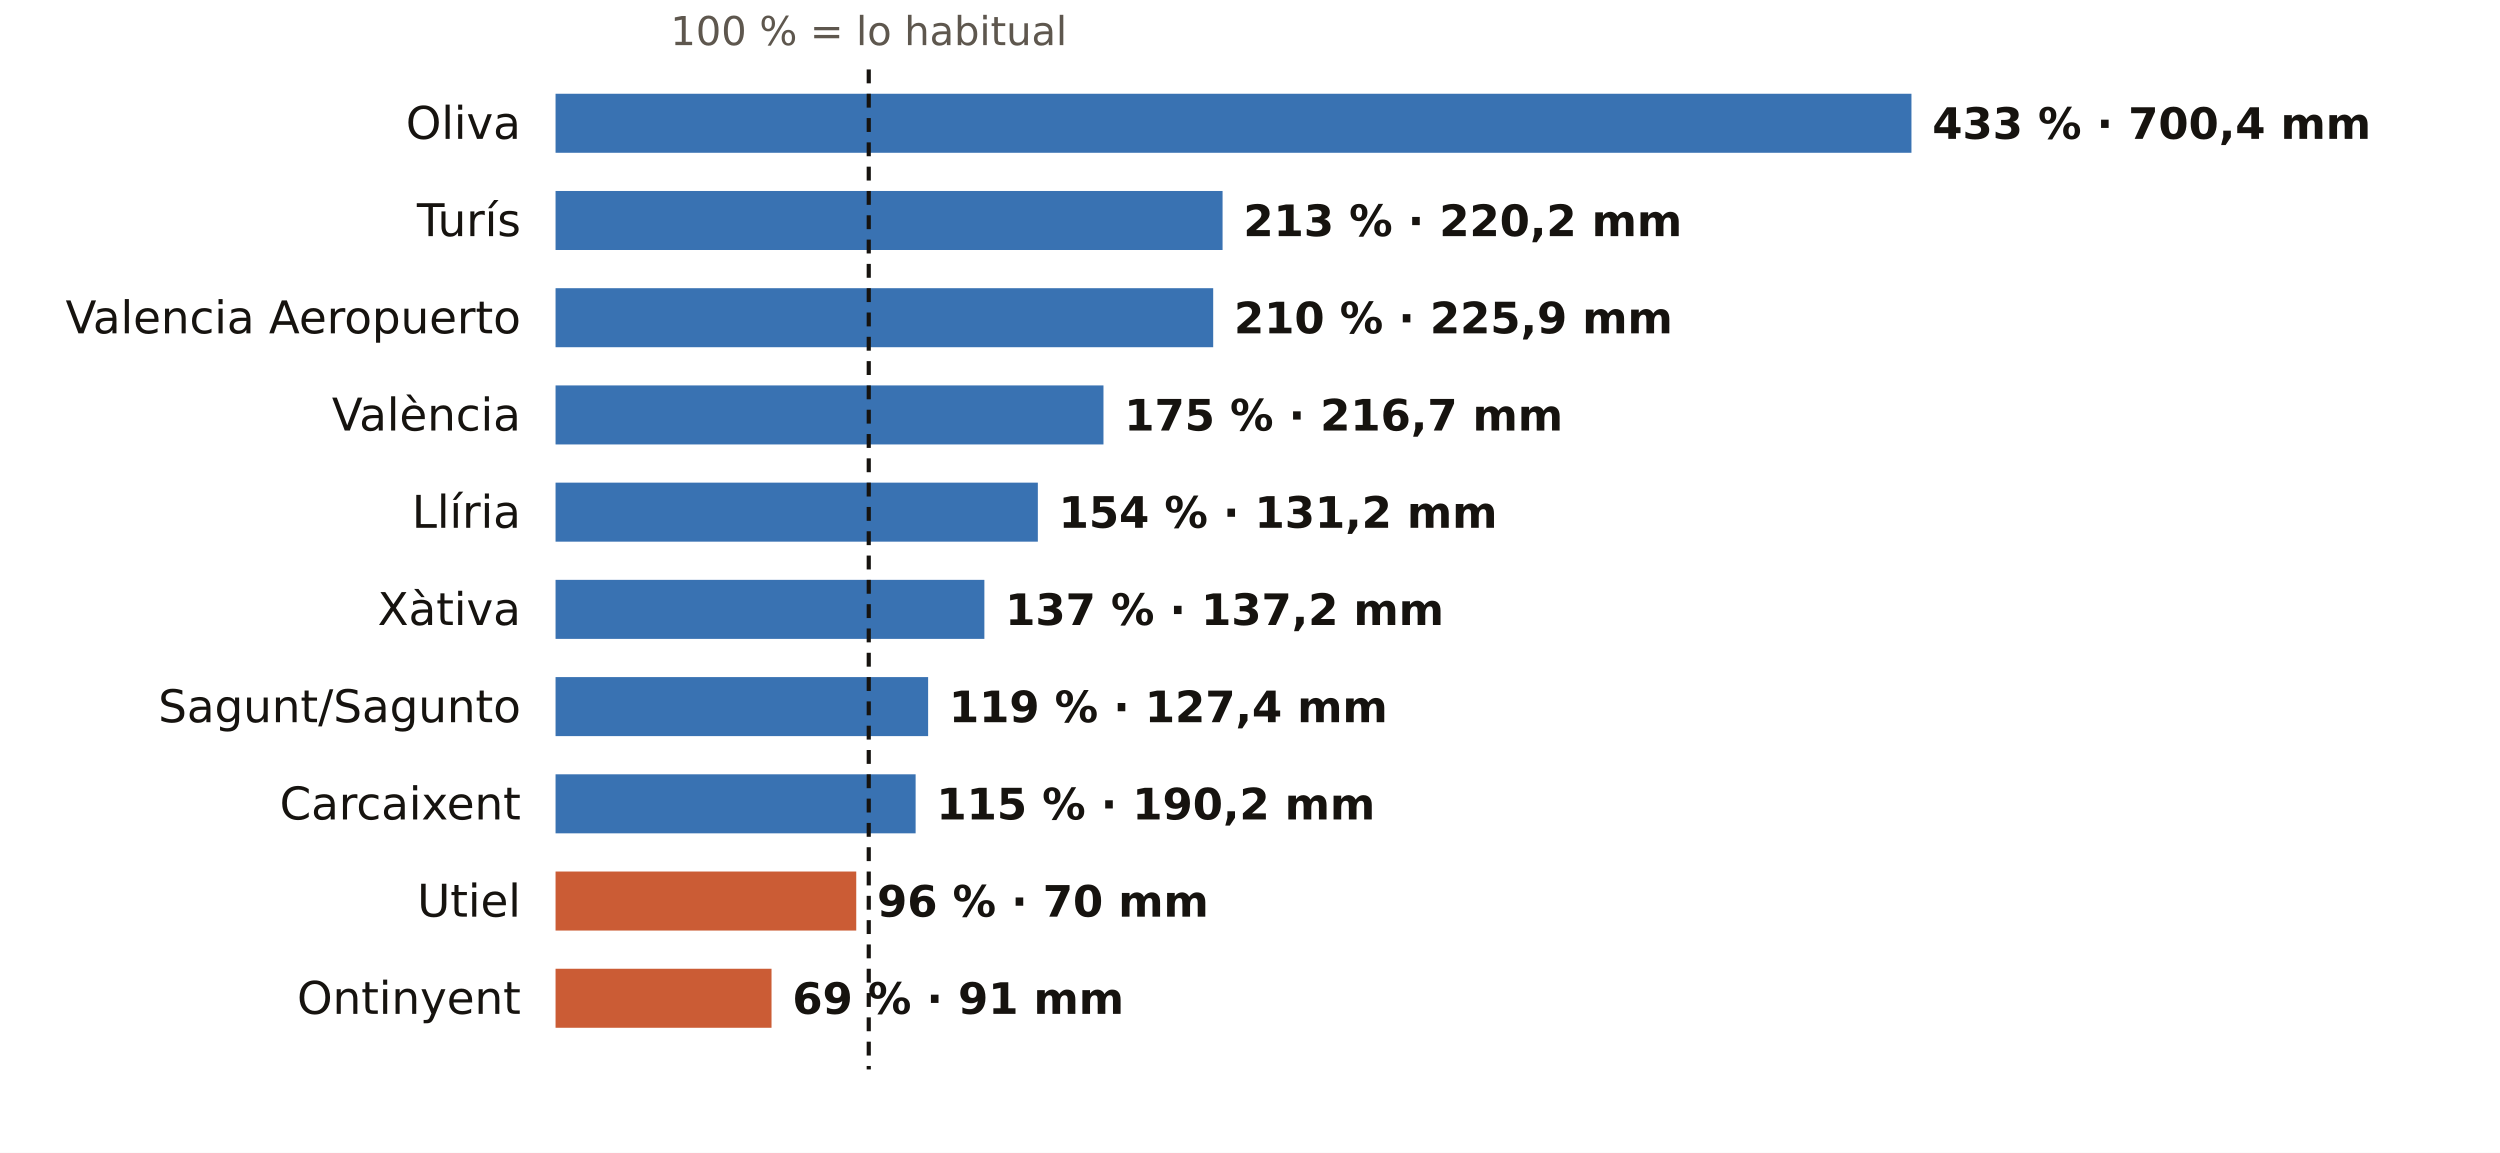
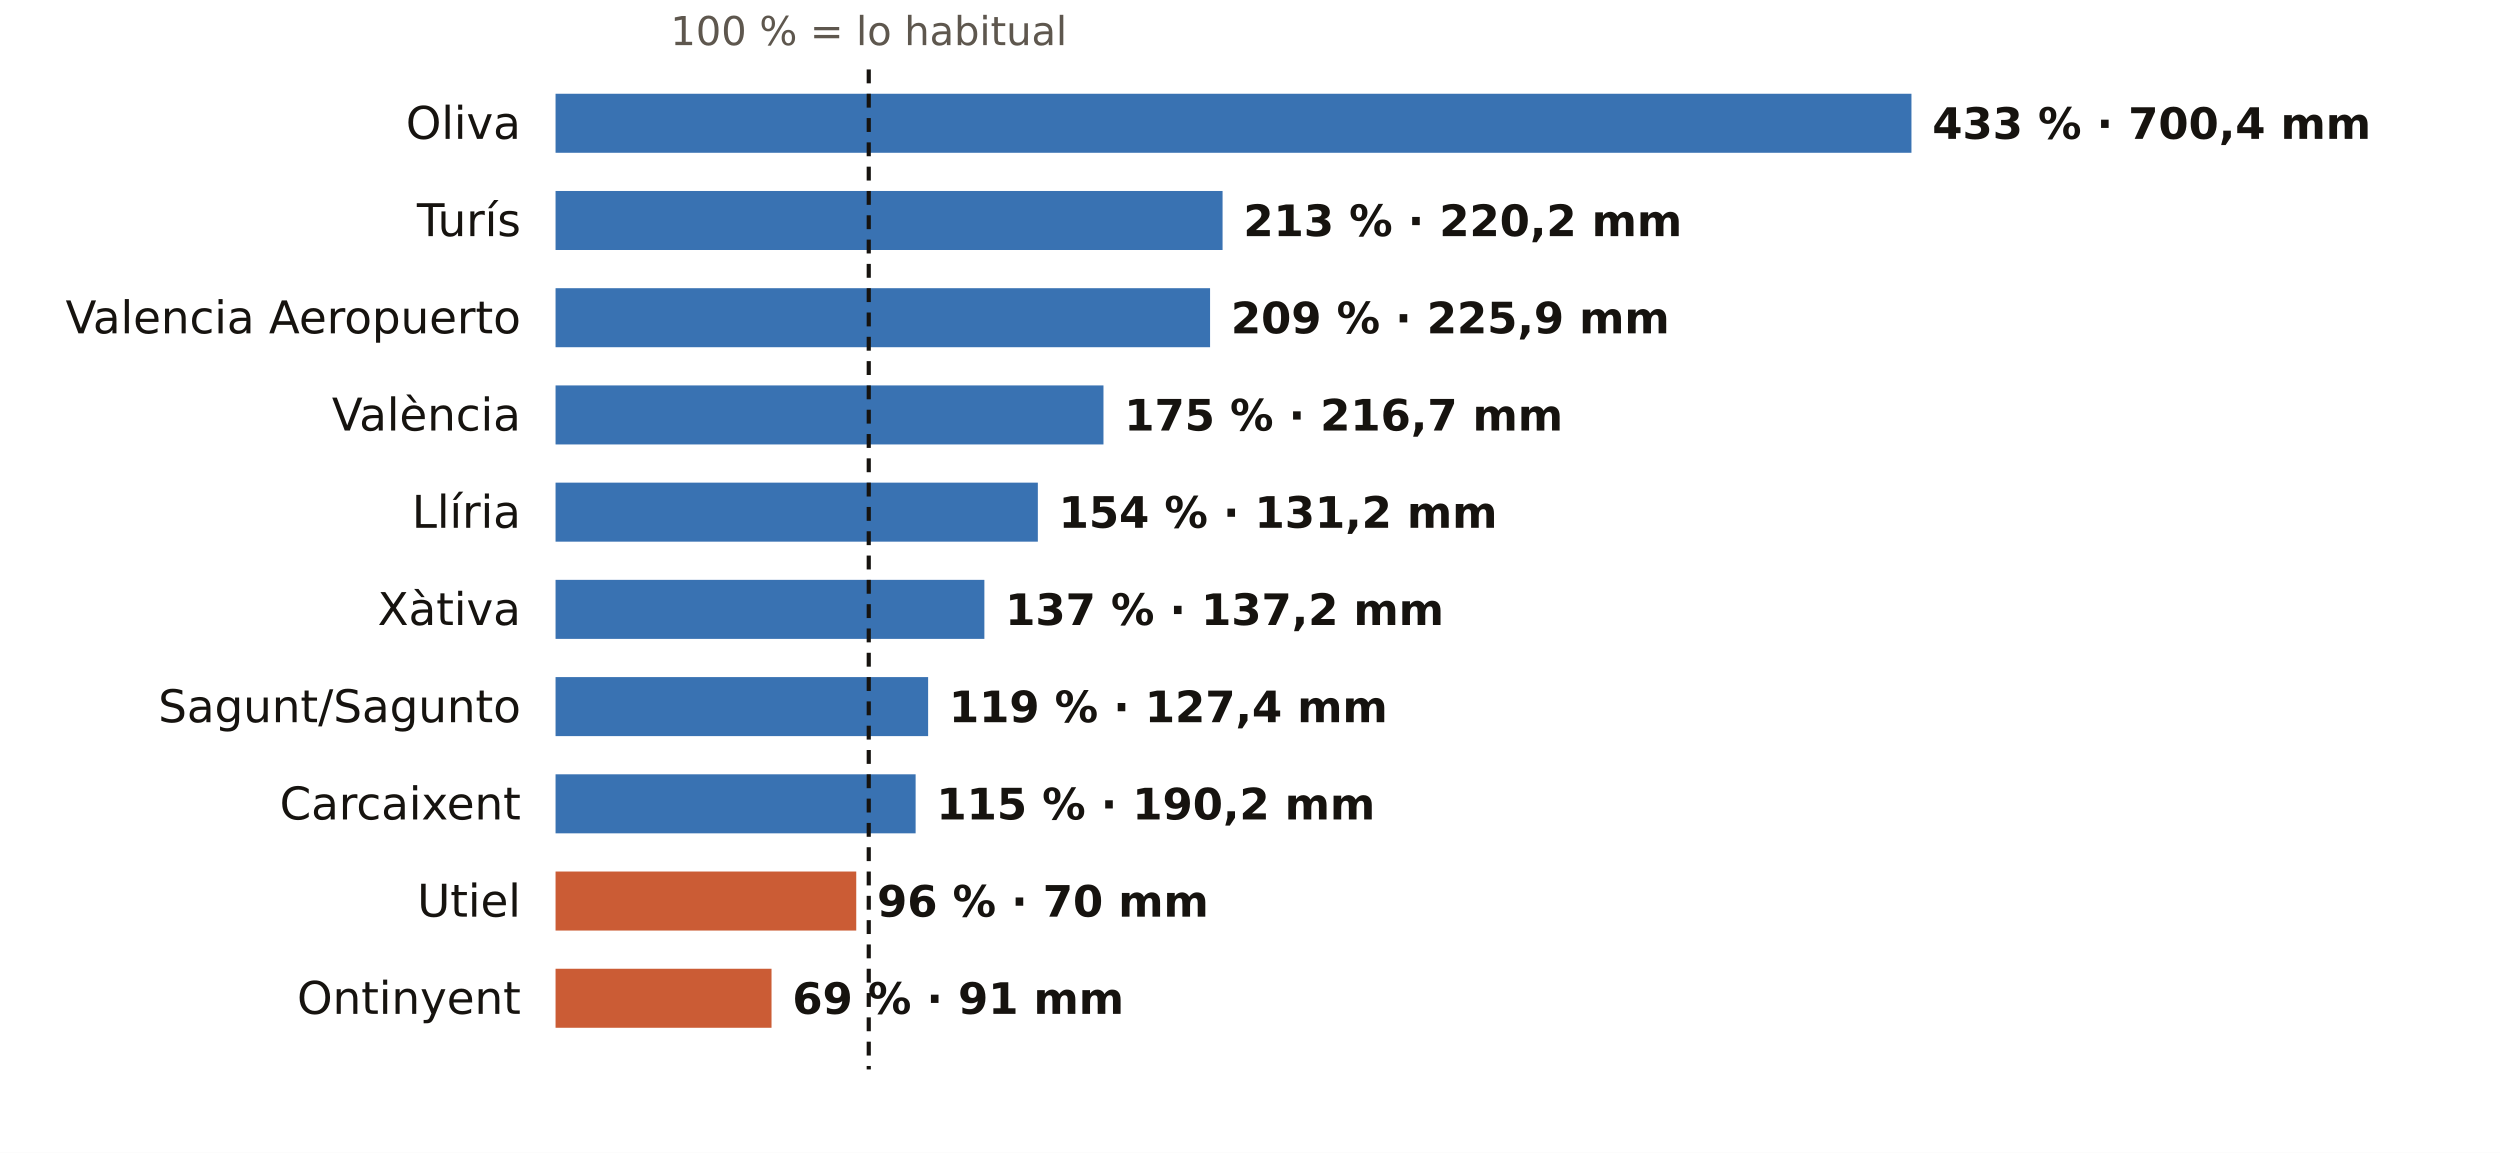
<svg xmlns="http://www.w3.org/2000/svg" viewBox="0 0 720 332" width="720" height="332" role="img" aria-label="El otoño en los pluviómetros de AEMET de Valencia: % de lo habitual">
  <rect width="720" height="332" fill="#FFFFFF" />
  <text x="250.2" y="13.0" font-size="11.5" fill="#5E574E" text-anchor="middle" font-weight="400" font-family="Public Sans, DejaVu Sans, Arial, sans-serif">100 % = lo habitual</text>
  <text x="150.0" y="40.0" font-size="13" fill="#16130F" text-anchor="end" font-weight="500" font-family="Public Sans, DejaVu Sans, Arial, sans-serif">Oliva</text>
  <rect x="160" y="27" width="390.5" height="17" fill="#1F5FA8" opacity="0.88" />
  <text x="556.5" y="40.0" font-size="12.5" fill="#16130F" text-anchor="start" font-weight="600" font-family="Public Sans, DejaVu Sans, Arial, sans-serif">433 % · 700,4 mm</text>
  <text x="150.0" y="68.0" font-size="13" fill="#16130F" text-anchor="end" font-weight="500" font-family="Public Sans, DejaVu Sans, Arial, sans-serif">Turís</text>
  <rect x="160" y="55" width="192.1" height="17" fill="#1F5FA8" opacity="0.88" />
  <text x="358.1" y="68.0" font-size="12.5" fill="#16130F" text-anchor="start" font-weight="600" font-family="Public Sans, DejaVu Sans, Arial, sans-serif">213 % · 220,2 mm</text>
  <text x="150.0" y="96.0" font-size="13" fill="#16130F" text-anchor="end" font-weight="500" font-family="Public Sans, DejaVu Sans, Arial, sans-serif">Valencia Aeropuerto</text>
-   <rect x="160" y="83" width="189.4" height="17" fill="#1F5FA8" opacity="0.88" />
-   <text x="355.4" y="96.0" font-size="12.5" fill="#16130F" text-anchor="start" font-weight="600" font-family="Public Sans, DejaVu Sans, Arial, sans-serif">210 % · 225,9 mm</text>
+   <rect x="160" y="83" width="188.5" height="17" fill="#1F5FA8" opacity="0.88" />
+   <text x="354.5" y="96.0" font-size="12.5" fill="#16130F" text-anchor="start" font-weight="600" font-family="Public Sans, DejaVu Sans, Arial, sans-serif">209 % · 225,9 mm</text>
  <text x="150.0" y="124.0" font-size="13" fill="#16130F" text-anchor="end" font-weight="500" font-family="Public Sans, DejaVu Sans, Arial, sans-serif">València</text>
  <rect x="160" y="111" width="157.8" height="17" fill="#1F5FA8" opacity="0.88" />
  <text x="323.8" y="124.0" font-size="12.5" fill="#16130F" text-anchor="start" font-weight="600" font-family="Public Sans, DejaVu Sans, Arial, sans-serif">175 % · 216,7 mm</text>
  <text x="150.0" y="152.0" font-size="13" fill="#16130F" text-anchor="end" font-weight="500" font-family="Public Sans, DejaVu Sans, Arial, sans-serif">Llíria</text>
  <rect x="160" y="139" width="138.9" height="17" fill="#1F5FA8" opacity="0.88" />
  <text x="304.9" y="152.0" font-size="12.5" fill="#16130F" text-anchor="start" font-weight="600" font-family="Public Sans, DejaVu Sans, Arial, sans-serif">154 % · 131,2 mm</text>
  <text x="150.0" y="180.0" font-size="13" fill="#16130F" text-anchor="end" font-weight="500" font-family="Public Sans, DejaVu Sans, Arial, sans-serif">Xàtiva</text>
  <rect x="160" y="167" width="123.5" height="17" fill="#1F5FA8" opacity="0.88" />
  <text x="289.5" y="180.0" font-size="12.5" fill="#16130F" text-anchor="start" font-weight="600" font-family="Public Sans, DejaVu Sans, Arial, sans-serif">137 % · 137,2 mm</text>
  <text x="150.0" y="208.0" font-size="13" fill="#16130F" text-anchor="end" font-weight="500" font-family="Public Sans, DejaVu Sans, Arial, sans-serif">Sagunt/Sagunto</text>
  <rect x="160" y="195" width="107.3" height="17" fill="#1F5FA8" opacity="0.88" />
  <text x="273.3" y="208.0" font-size="12.5" fill="#16130F" text-anchor="start" font-weight="600" font-family="Public Sans, DejaVu Sans, Arial, sans-serif">119 % · 127,4 mm</text>
  <text x="150.0" y="236.0" font-size="13" fill="#16130F" text-anchor="end" font-weight="500" font-family="Public Sans, DejaVu Sans, Arial, sans-serif">Carcaixent</text>
  <rect x="160" y="223" width="103.7" height="17" fill="#1F5FA8" opacity="0.88" />
  <text x="269.7" y="236.0" font-size="12.5" fill="#16130F" text-anchor="start" font-weight="600" font-family="Public Sans, DejaVu Sans, Arial, sans-serif">115 % · 190,2 mm</text>
  <text x="150.0" y="264.0" font-size="13" fill="#16130F" text-anchor="end" font-weight="500" font-family="Public Sans, DejaVu Sans, Arial, sans-serif">Utiel</text>
  <rect x="160" y="251" width="86.6" height="17" fill="#C4461A" opacity="0.88" />
  <text x="252.6" y="264.0" font-size="12.5" fill="#16130F" text-anchor="start" font-weight="600" font-family="Public Sans, DejaVu Sans, Arial, sans-serif">96 % · 70 mm</text>
  <text x="150.0" y="292.0" font-size="13" fill="#16130F" text-anchor="end" font-weight="500" font-family="Public Sans, DejaVu Sans, Arial, sans-serif">Ontinyent</text>
  <rect x="160" y="279" width="62.2" height="17" fill="#C4461A" opacity="0.88" />
  <text x="228.2" y="292.0" font-size="12.5" fill="#16130F" text-anchor="start" font-weight="600" font-family="Public Sans, DejaVu Sans, Arial, sans-serif">69 % · 91 mm</text>
  <line x1="250.2" x2="250.2" y1="20" y2="308" stroke="#16130F" stroke-width="1.2" stroke-dasharray="4 3" />
</svg>
